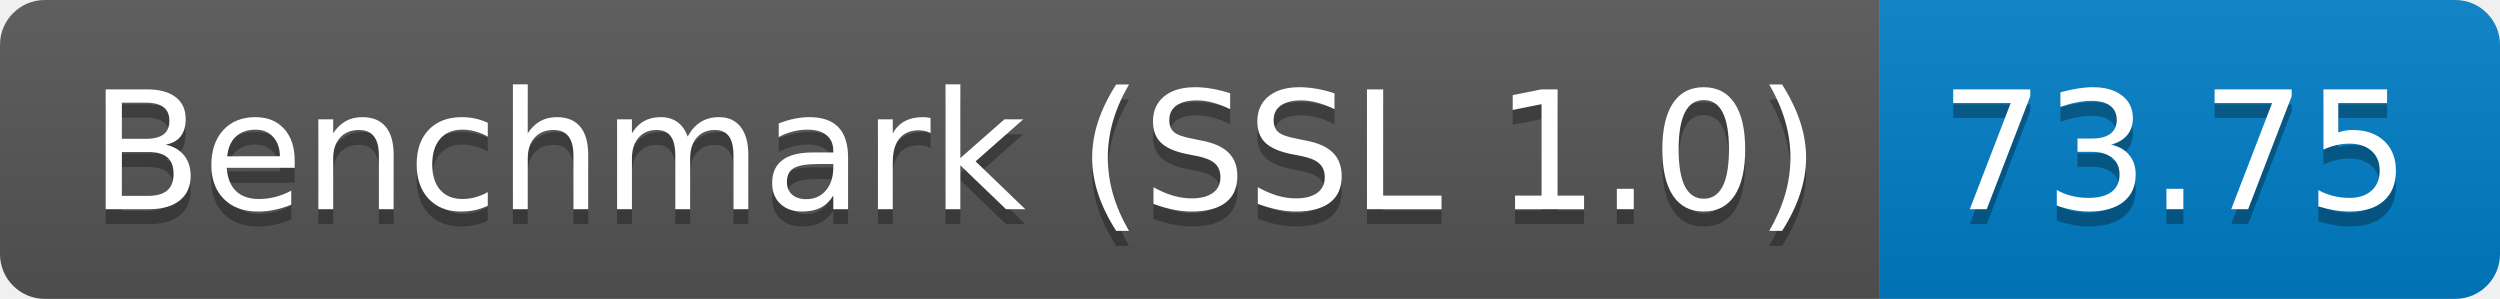
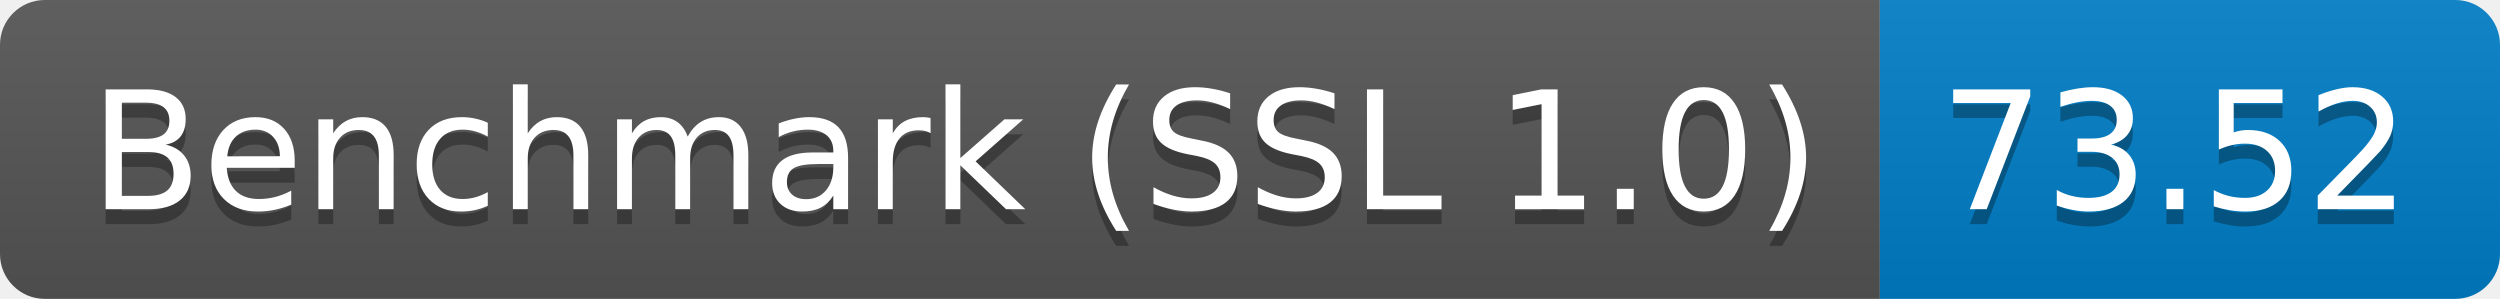
<svg xmlns="http://www.w3.org/2000/svg" height="20" width="167.3">
  <linearGradient id="smooth" x2="0" y2="100%">
    <stop offset="0" stop-color="#bbb" stop-opacity=".1" />
    <stop offset="1" stop-opacity=".1" />
  </linearGradient>
  <clipPath id="round">
    <rect fill="#fff" height="20" rx="3" width="167.3" />
  </clipPath>
  <g clip-path="url(#round)">
    <rect fill="#555" height="20" width="125.8" />
    <rect fill="#007ec6" height="20" width="41.5" x="125.8" />
    <rect fill="url(#smooth)" height="20" width="167.3" />
  </g>
  <g fill="#fff" font-family="DejaVu Sans,Verdana,Geneva,sans-serif" font-size="110" text-anchor="middle">
    <text fill="#010101" fill-opacity=".3" lengthAdjust="spacing" textLength="1158.0" transform="scale(0.1)" x="639.0" y="150">Benchmark (SSL 1.0)</text>
    <text lengthAdjust="spacing" textLength="1158.0" transform="scale(0.1)" x="639.0" y="140">Benchmark (SSL 1.0)</text>
-     <text fill="#010101" fill-opacity=".3" lengthAdjust="spacing" textLength="315.0" transform="scale(0.1)" x="1455.5" y="150">73.75</text>
-     <text lengthAdjust="spacing" textLength="315.0" transform="scale(0.1)" x="1455.5" y="140">73.75</text>
+     <text fill="#010101" fill-opacity=".3" lengthAdjust="spacing" textLength="315.0" transform="scale(0.1)" x="1455.5" y="150">73.52</text>
+     <text lengthAdjust="spacing" textLength="315.0" transform="scale(0.1)" x="1455.5" y="140">73.52</text>
  </g>
</svg>
